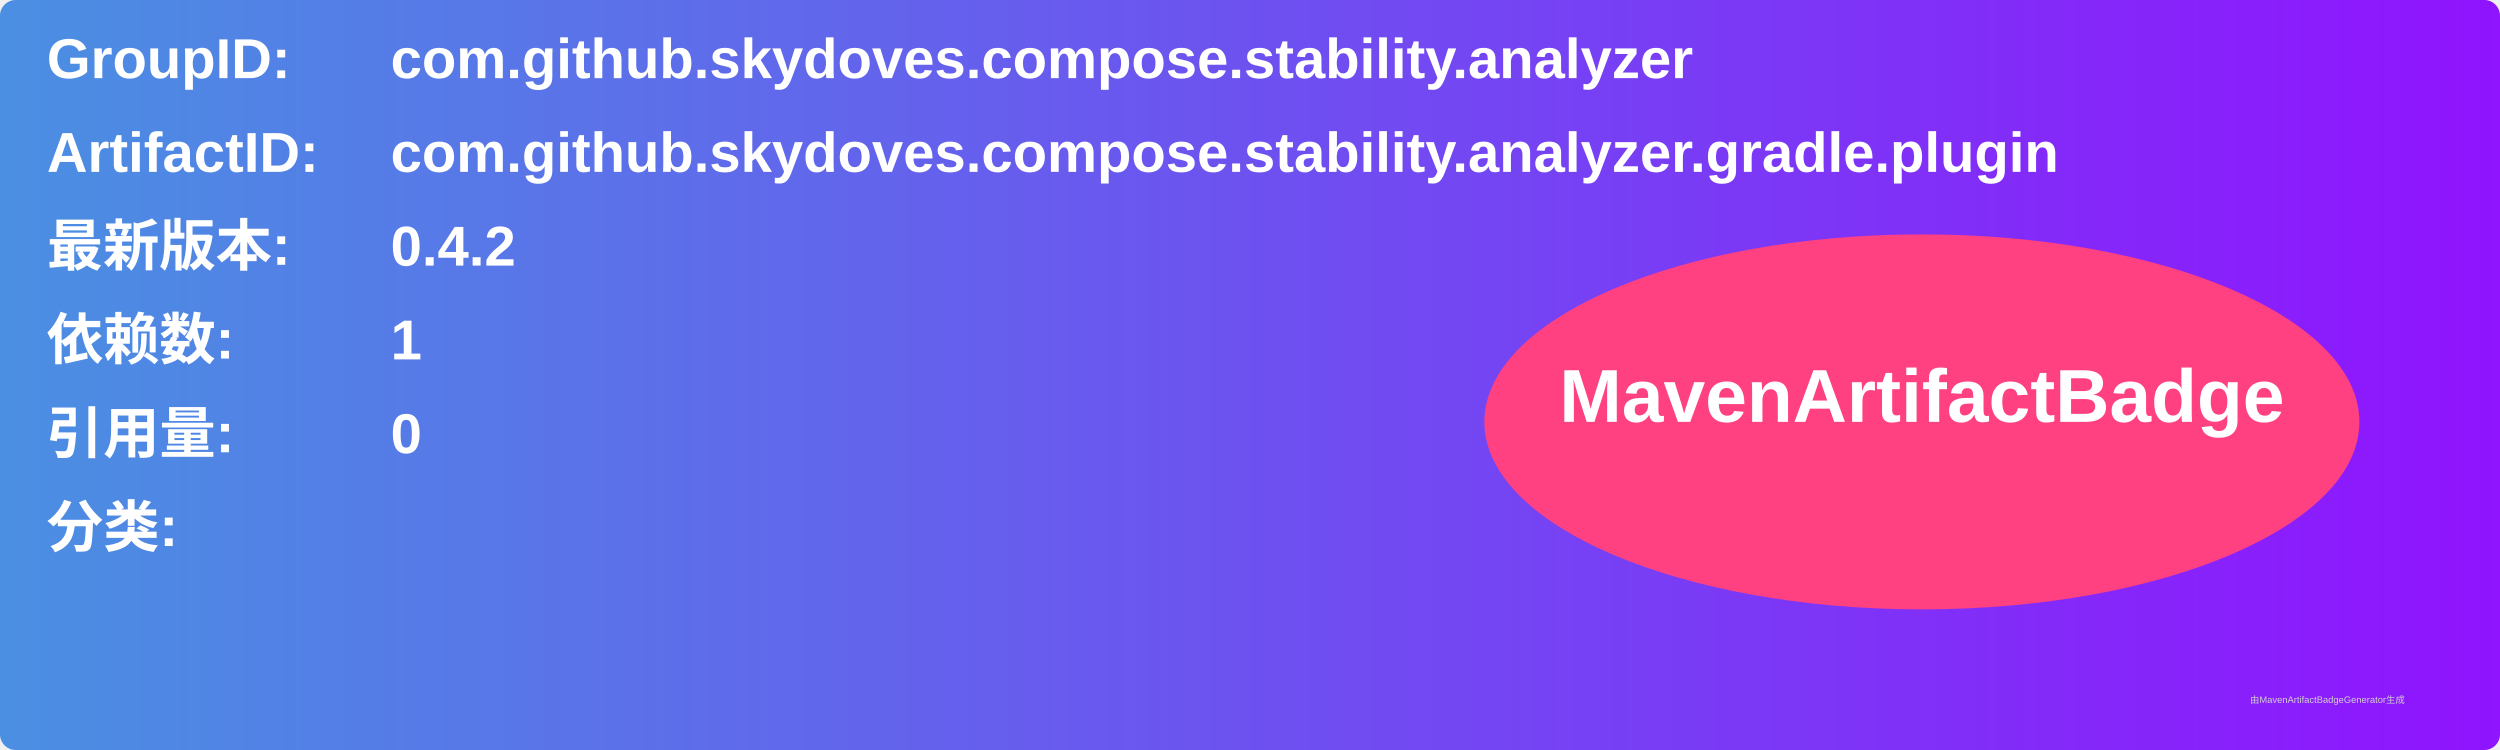
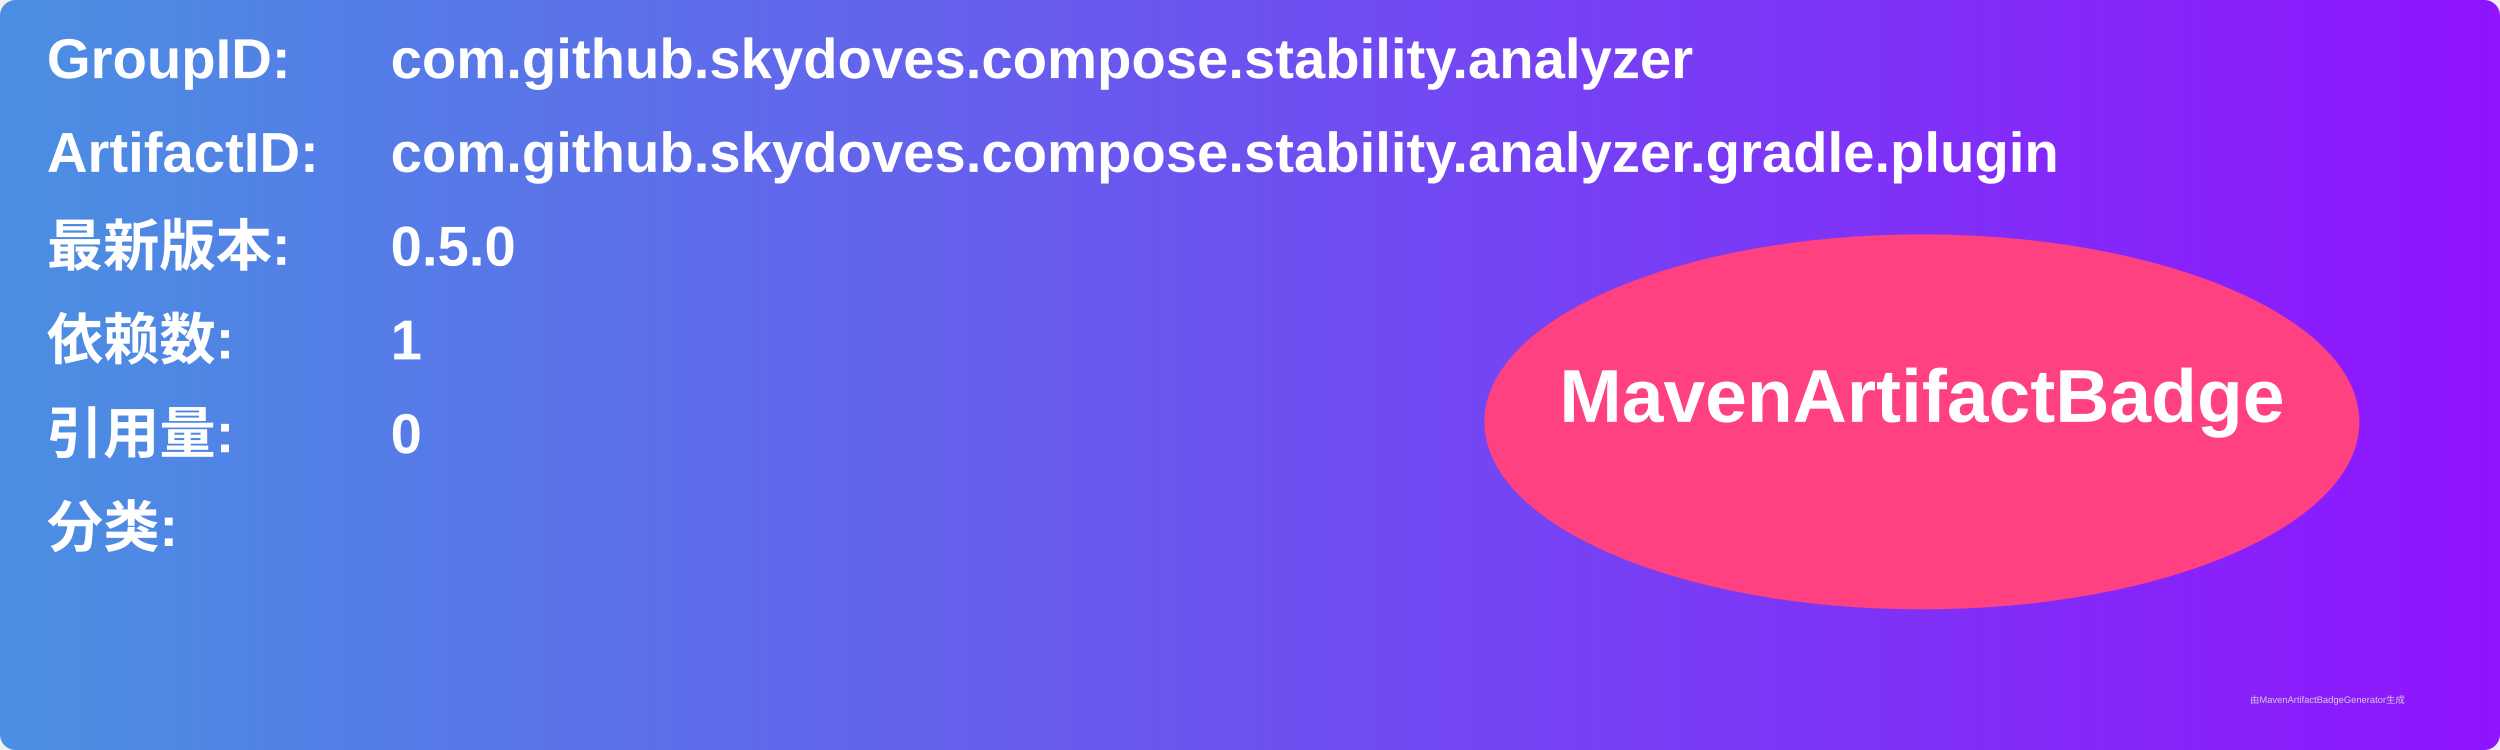
<svg xmlns="http://www.w3.org/2000/svg" width="800" height="240" viewBox="0 0 800 240">
  <linearGradient id="grad" x1="0%" y1="0%" x2="100%" y2="0%">
    <stop offset="0%" stop-color="#4a90e2" />
    <stop offset="100%" stop-color="#9013fe" />
  </linearGradient>
  <rect width="100%" height="100%" rx="5" ry="5" fill="url(#grad)" />
  <g transform="translate(15, 15)">
    <text x="0" y="10" font-family="Arial" font-size="18" fill="white" font-weight="bold" width="260">GroupID:</text>
    <text x="110" y="10" font-family="Arial" font-size="18" fill="white" font-weight="bold" width="460">com.github.skydoves.compose.stability.analyzer</text>
    <text x="0" y="40" font-family="Arial" font-size="18" fill="white" font-weight="bold" width="260">ArtifactID:</text>
    <text x="110" y="40" font-family="Arial" font-size="18" fill="white" font-weight="bold" width="460">com.github.skydoves.compose.stability.analyzer.gradle.plugin</text>
    <text x="0" y="70" font-family="Arial" font-size="18" fill="white" font-weight="bold">最新版本:</text>
    <text x="110" y="70" font-family="Arial" font-size="18" fill="white" font-weight="bold">
-       <tspan font-weight="bold">0.4.2</tspan>
+       <tspan font-weight="bold">0.5.0</tspan>
    </text>
    <text x="0" y="100" font-family="Arial" font-size="18" fill="white" font-weight="bold">依赖数: </text>
    <text x="110" y="100" font-family="Arial" font-size="18" fill="white">
      <tspan font-weight="bold">1</tspan>
    </text>
    <text x="0" y="130" font-family="Arial" font-size="18" fill="white" font-weight="bold">引用量: </text>
    <text x="110" y="130" font-family="Arial" font-size="18" fill="white">
      <tspan font-weight="bold">0</tspan>
    </text>
    <text x="0" y="160" font-family="Arial" font-size="18" fill="white" font-weight="bold">分类:</text>
    <text x="10" y="190" font-family="Arial" font-size="10" fill="white">
      <tspan font-weight="bold" />
    </text>
    <ellipse cx="600" cy="120" rx="140" ry="60" fill="#ff4081" />
    <text x="600" y="120" text-anchor="middle" font-family="Arial" font-size="24" fill="white" font-weight="bold">MavenArtifactBadge</text>
  </g>
  <text x="720" y="225" font-family="Arial" font-size="3" fill="#d0d0d0">由MavenArtifactBadgeGenerator生成</text>
</svg>
